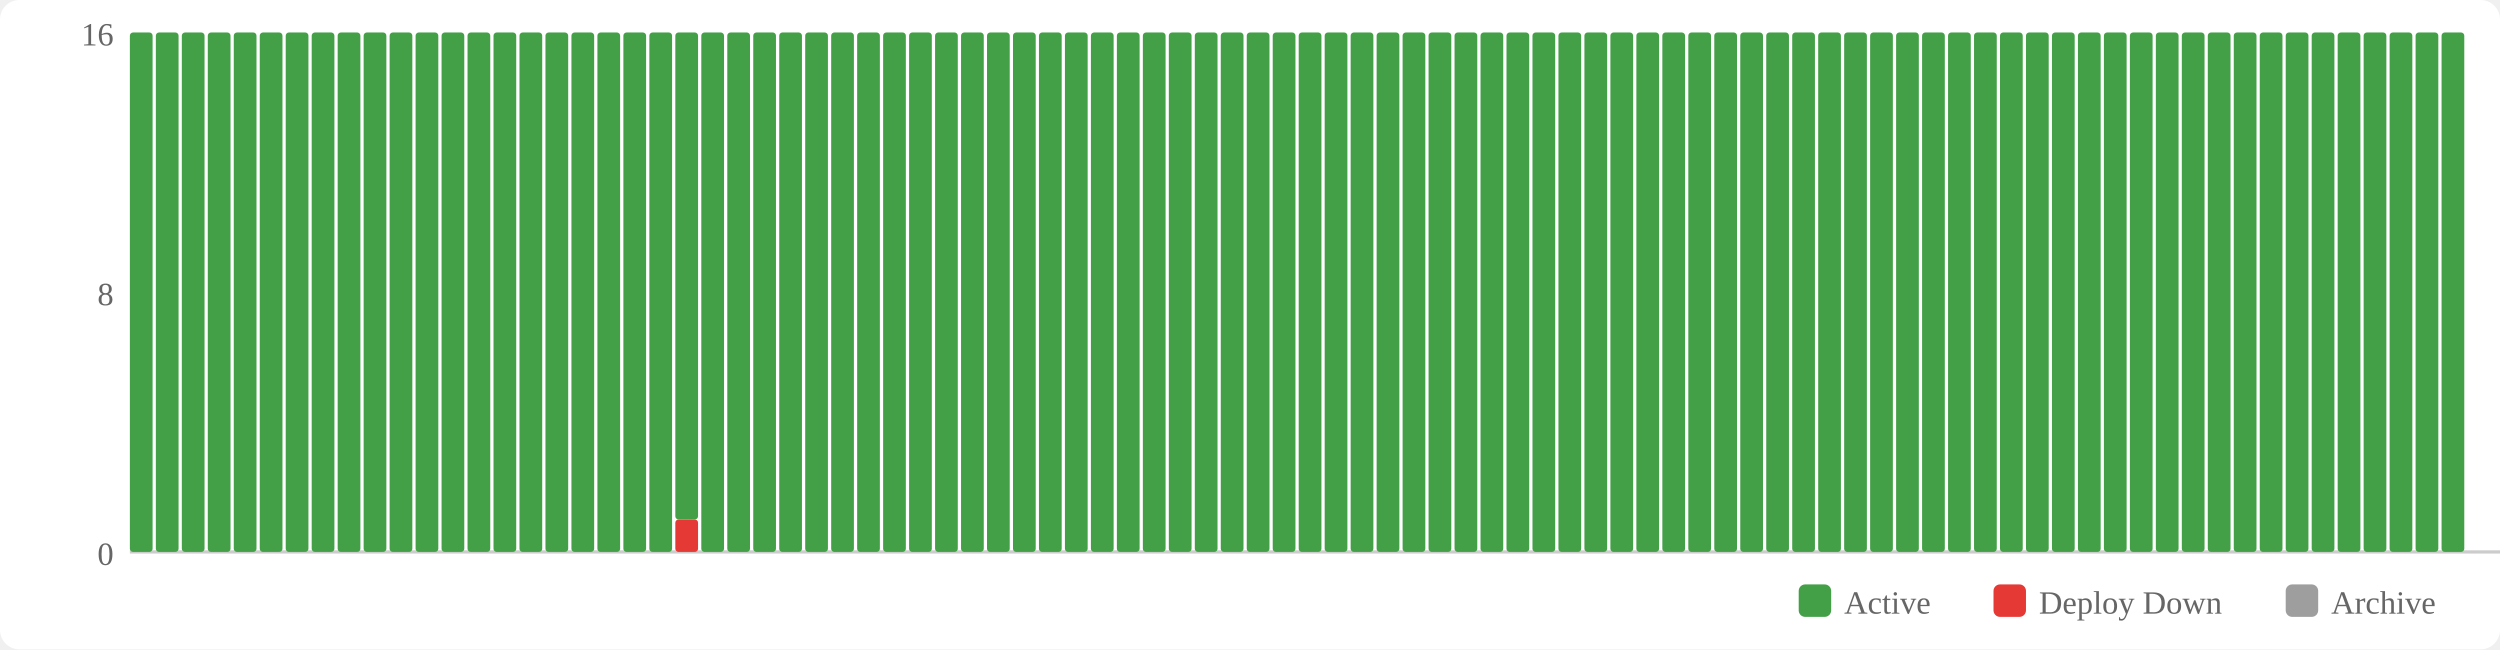
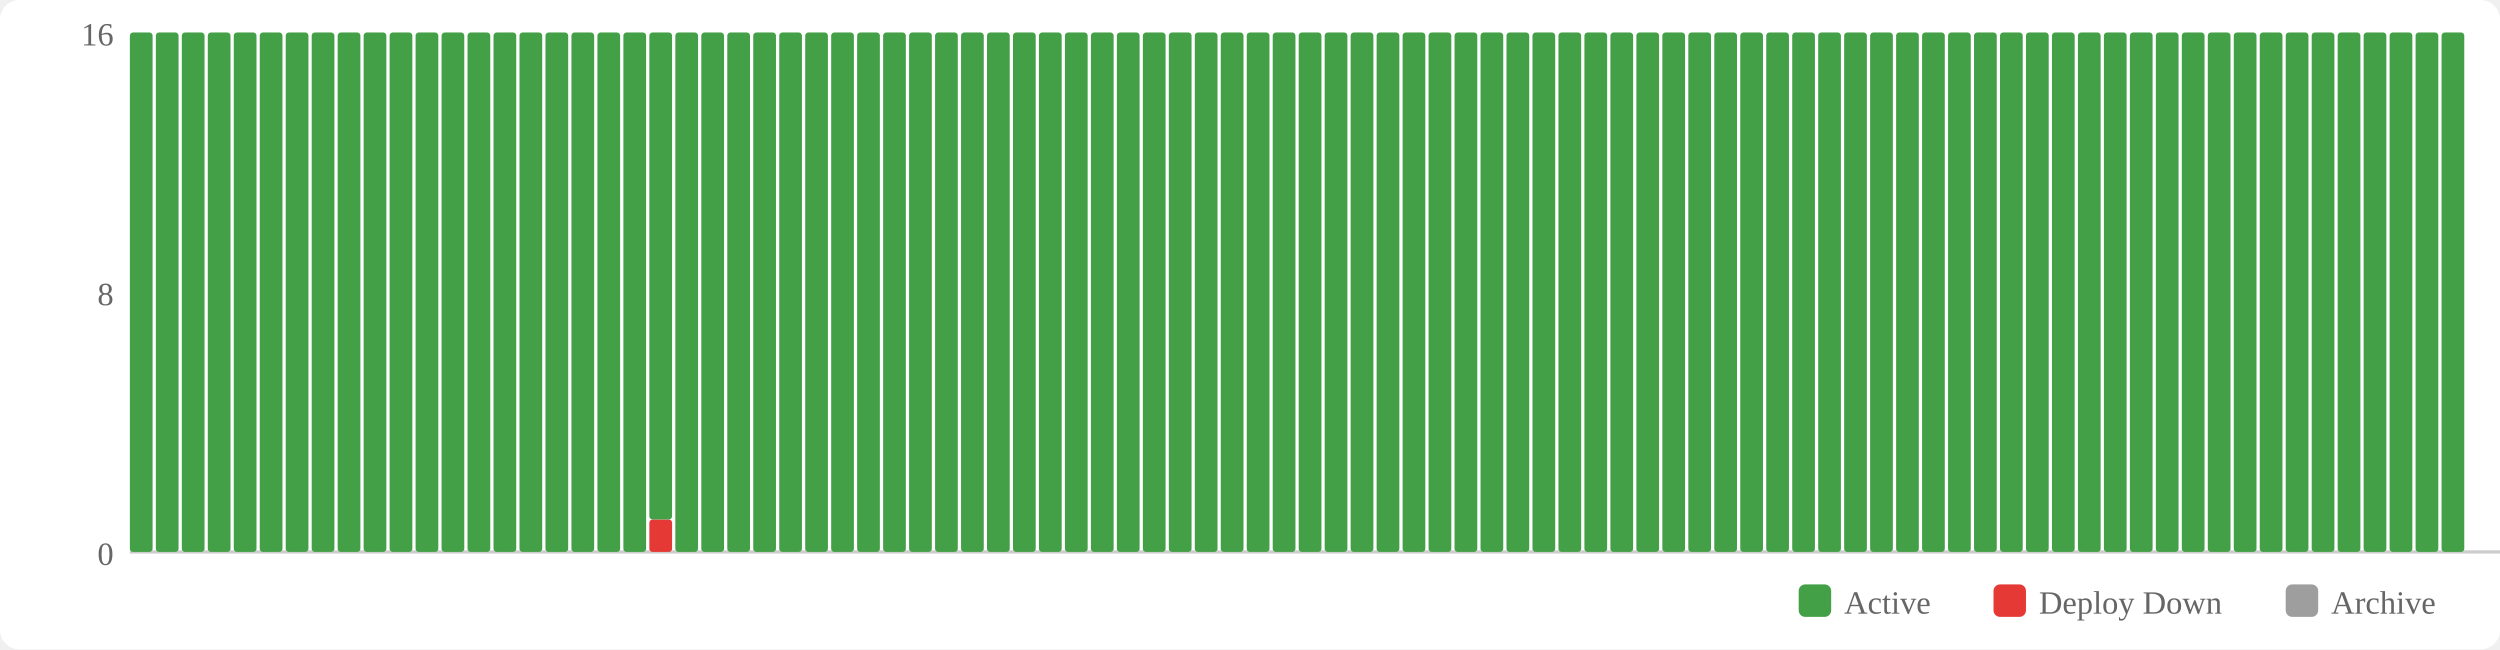
<svg xmlns="http://www.w3.org/2000/svg" width="770" height="200" viewBox="0 0 770 200">
  <rect width="770" height="200" fill="#fff" rx="6" />
  <rect x="554" y="180" width="10" height="10" fill="#43a047" rx="2" />
  <text x="568" y="189" font-size="10" fill="#666">Active</text>
  <rect x="614" y="180" width="10" height="10" fill="#e53935" rx="2" />
  <text x="628" y="189" font-size="10" fill="#666">Deploy Down</text>
  <rect x="704" y="180" width="10" height="10" fill="#9e9e9e" rx="2" />
  <text x="718" y="189" font-size="10" fill="#666">Archive</text>
  <text x="35" y="174" text-anchor="end" font-size="10" fill="#666">0</text>
  <text x="35" y="94" text-anchor="end" font-size="10" fill="#666">8</text>
  <text x="35" y="14" text-anchor="end" font-size="10" fill="#666">16</text>
  <line x1="40" y1="170" x2="770" y2="170" stroke="#ccc" stroke-width="1" />
  <rect x="40" y="10" width="7" height="160" fill="#43a047" rx="1" />
  <rect x="48" y="10" width="7" height="160" fill="#43a047" rx="1" />
  <rect x="56" y="10" width="7" height="160" fill="#43a047" rx="1" />
  <rect x="64" y="10" width="7" height="160" fill="#43a047" rx="1" />
  <rect x="72" y="10" width="7" height="160" fill="#43a047" rx="1" />
  <rect x="80" y="10" width="7" height="160" fill="#43a047" rx="1" />
  <rect x="88" y="10" width="7" height="160" fill="#43a047" rx="1" />
  <rect x="96" y="10" width="7" height="160" fill="#43a047" rx="1" />
  <rect x="104" y="10" width="7" height="160" fill="#43a047" rx="1" />
  <rect x="112" y="10" width="7" height="160" fill="#43a047" rx="1" />
  <rect x="120" y="10" width="7" height="160" fill="#43a047" rx="1" />
  <rect x="128" y="10" width="7" height="160" fill="#43a047" rx="1" />
  <rect x="136" y="10" width="7" height="160" fill="#43a047" rx="1" />
  <rect x="144" y="10" width="7" height="160" fill="#43a047" rx="1" />
  <rect x="152" y="10" width="7" height="160" fill="#43a047" rx="1" />
  <rect x="160" y="10" width="7" height="160" fill="#43a047" rx="1" />
  <rect x="168" y="10" width="7" height="160" fill="#43a047" rx="1" />
  <rect x="176" y="10" width="7" height="160" fill="#43a047" rx="1" />
  <rect x="184" y="10" width="7" height="160" fill="#43a047" rx="1" />
  <rect x="192" y="10" width="7" height="160" fill="#43a047" rx="1" />
-   <rect x="200" y="10" width="7" height="160" fill="#43a047" rx="1" />
-   <rect x="208" y="160" width="7" height="10" fill="#e53935" rx="1" />
-   <rect x="208" y="10" width="7" height="150" fill="#43a047" rx="1" />
+   <rect x="200" y="160" width="7" height="10" fill="#e53935" rx="1" />
+   <rect x="200" y="10" width="7" height="150" fill="#43a047" rx="1" />
+   <rect x="208" y="10" width="7" height="160" fill="#43a047" rx="1" />
  <rect x="216" y="10" width="7" height="160" fill="#43a047" rx="1" />
  <rect x="224" y="10" width="7" height="160" fill="#43a047" rx="1" />
  <rect x="232" y="10" width="7" height="160" fill="#43a047" rx="1" />
  <rect x="240" y="10" width="7" height="160" fill="#43a047" rx="1" />
  <rect x="248" y="10" width="7" height="160" fill="#43a047" rx="1" />
  <rect x="256" y="10" width="7" height="160" fill="#43a047" rx="1" />
  <rect x="264" y="10" width="7" height="160" fill="#43a047" rx="1" />
  <rect x="272" y="10" width="7" height="160" fill="#43a047" rx="1" />
  <rect x="280" y="10" width="7" height="160" fill="#43a047" rx="1" />
  <rect x="288" y="10" width="7" height="160" fill="#43a047" rx="1" />
  <rect x="296" y="10" width="7" height="160" fill="#43a047" rx="1" />
  <rect x="304" y="10" width="7" height="160" fill="#43a047" rx="1" />
  <rect x="312" y="10" width="7" height="160" fill="#43a047" rx="1" />
  <rect x="320" y="10" width="7" height="160" fill="#43a047" rx="1" />
  <rect x="328" y="10" width="7" height="160" fill="#43a047" rx="1" />
  <rect x="336" y="10" width="7" height="160" fill="#43a047" rx="1" />
  <rect x="344" y="10" width="7" height="160" fill="#43a047" rx="1" />
  <rect x="352" y="10" width="7" height="160" fill="#43a047" rx="1" />
  <rect x="360" y="10" width="7" height="160" fill="#43a047" rx="1" />
  <rect x="368" y="10" width="7" height="160" fill="#43a047" rx="1" />
  <rect x="376" y="10" width="7" height="160" fill="#43a047" rx="1" />
  <rect x="384" y="10" width="7" height="160" fill="#43a047" rx="1" />
  <rect x="392" y="10" width="7" height="160" fill="#43a047" rx="1" />
  <rect x="400" y="10" width="7" height="160" fill="#43a047" rx="1" />
  <rect x="408" y="10" width="7" height="160" fill="#43a047" rx="1" />
  <rect x="416" y="10" width="7" height="160" fill="#43a047" rx="1" />
  <rect x="424" y="10" width="7" height="160" fill="#43a047" rx="1" />
  <rect x="432" y="10" width="7" height="160" fill="#43a047" rx="1" />
  <rect x="440" y="10" width="7" height="160" fill="#43a047" rx="1" />
  <rect x="448" y="10" width="7" height="160" fill="#43a047" rx="1" />
  <rect x="456" y="10" width="7" height="160" fill="#43a047" rx="1" />
  <rect x="464" y="10" width="7" height="160" fill="#43a047" rx="1" />
  <rect x="472" y="10" width="7" height="160" fill="#43a047" rx="1" />
  <rect x="480" y="10" width="7" height="160" fill="#43a047" rx="1" />
  <rect x="488" y="10" width="7" height="160" fill="#43a047" rx="1" />
  <rect x="496" y="10" width="7" height="160" fill="#43a047" rx="1" />
  <rect x="504" y="10" width="7" height="160" fill="#43a047" rx="1" />
  <rect x="512" y="10" width="7" height="160" fill="#43a047" rx="1" />
  <rect x="520" y="10" width="7" height="160" fill="#43a047" rx="1" />
  <rect x="528" y="10" width="7" height="160" fill="#43a047" rx="1" />
  <rect x="536" y="10" width="7" height="160" fill="#43a047" rx="1" />
  <rect x="544" y="10" width="7" height="160" fill="#43a047" rx="1" />
  <rect x="552" y="10" width="7" height="160" fill="#43a047" rx="1" />
  <rect x="560" y="10" width="7" height="160" fill="#43a047" rx="1" />
  <rect x="568" y="10" width="7" height="160" fill="#43a047" rx="1" />
  <rect x="576" y="10" width="7" height="160" fill="#43a047" rx="1" />
  <rect x="584" y="10" width="7" height="160" fill="#43a047" rx="1" />
  <rect x="592" y="10" width="7" height="160" fill="#43a047" rx="1" />
  <rect x="600" y="10" width="7" height="160" fill="#43a047" rx="1" />
  <rect x="608" y="10" width="7" height="160" fill="#43a047" rx="1" />
  <rect x="616" y="10" width="7" height="160" fill="#43a047" rx="1" />
  <rect x="624" y="10" width="7" height="160" fill="#43a047" rx="1" />
  <rect x="632" y="10" width="7" height="160" fill="#43a047" rx="1" />
  <rect x="640" y="10" width="7" height="160" fill="#43a047" rx="1" />
  <rect x="648" y="10" width="7" height="160" fill="#43a047" rx="1" />
  <rect x="656" y="10" width="7" height="160" fill="#43a047" rx="1" />
  <rect x="664" y="10" width="7" height="160" fill="#43a047" rx="1" />
  <rect x="672" y="10" width="7" height="160" fill="#43a047" rx="1" />
  <rect x="680" y="10" width="7" height="160" fill="#43a047" rx="1" />
  <rect x="688" y="10" width="7" height="160" fill="#43a047" rx="1" />
  <rect x="696" y="10" width="7" height="160" fill="#43a047" rx="1" />
  <rect x="704" y="10" width="7" height="160" fill="#43a047" rx="1" />
  <rect x="712" y="10" width="7" height="160" fill="#43a047" rx="1" />
  <rect x="720" y="10" width="7" height="160" fill="#43a047" rx="1" />
  <rect x="728" y="10" width="7" height="160" fill="#43a047" rx="1" />
  <rect x="736" y="10" width="7" height="160" fill="#43a047" rx="1" />
  <rect x="744" y="10" width="7" height="160" fill="#43a047" rx="1" />
  <rect x="752" y="10" width="7" height="160" fill="#43a047" rx="1" />
</svg>
